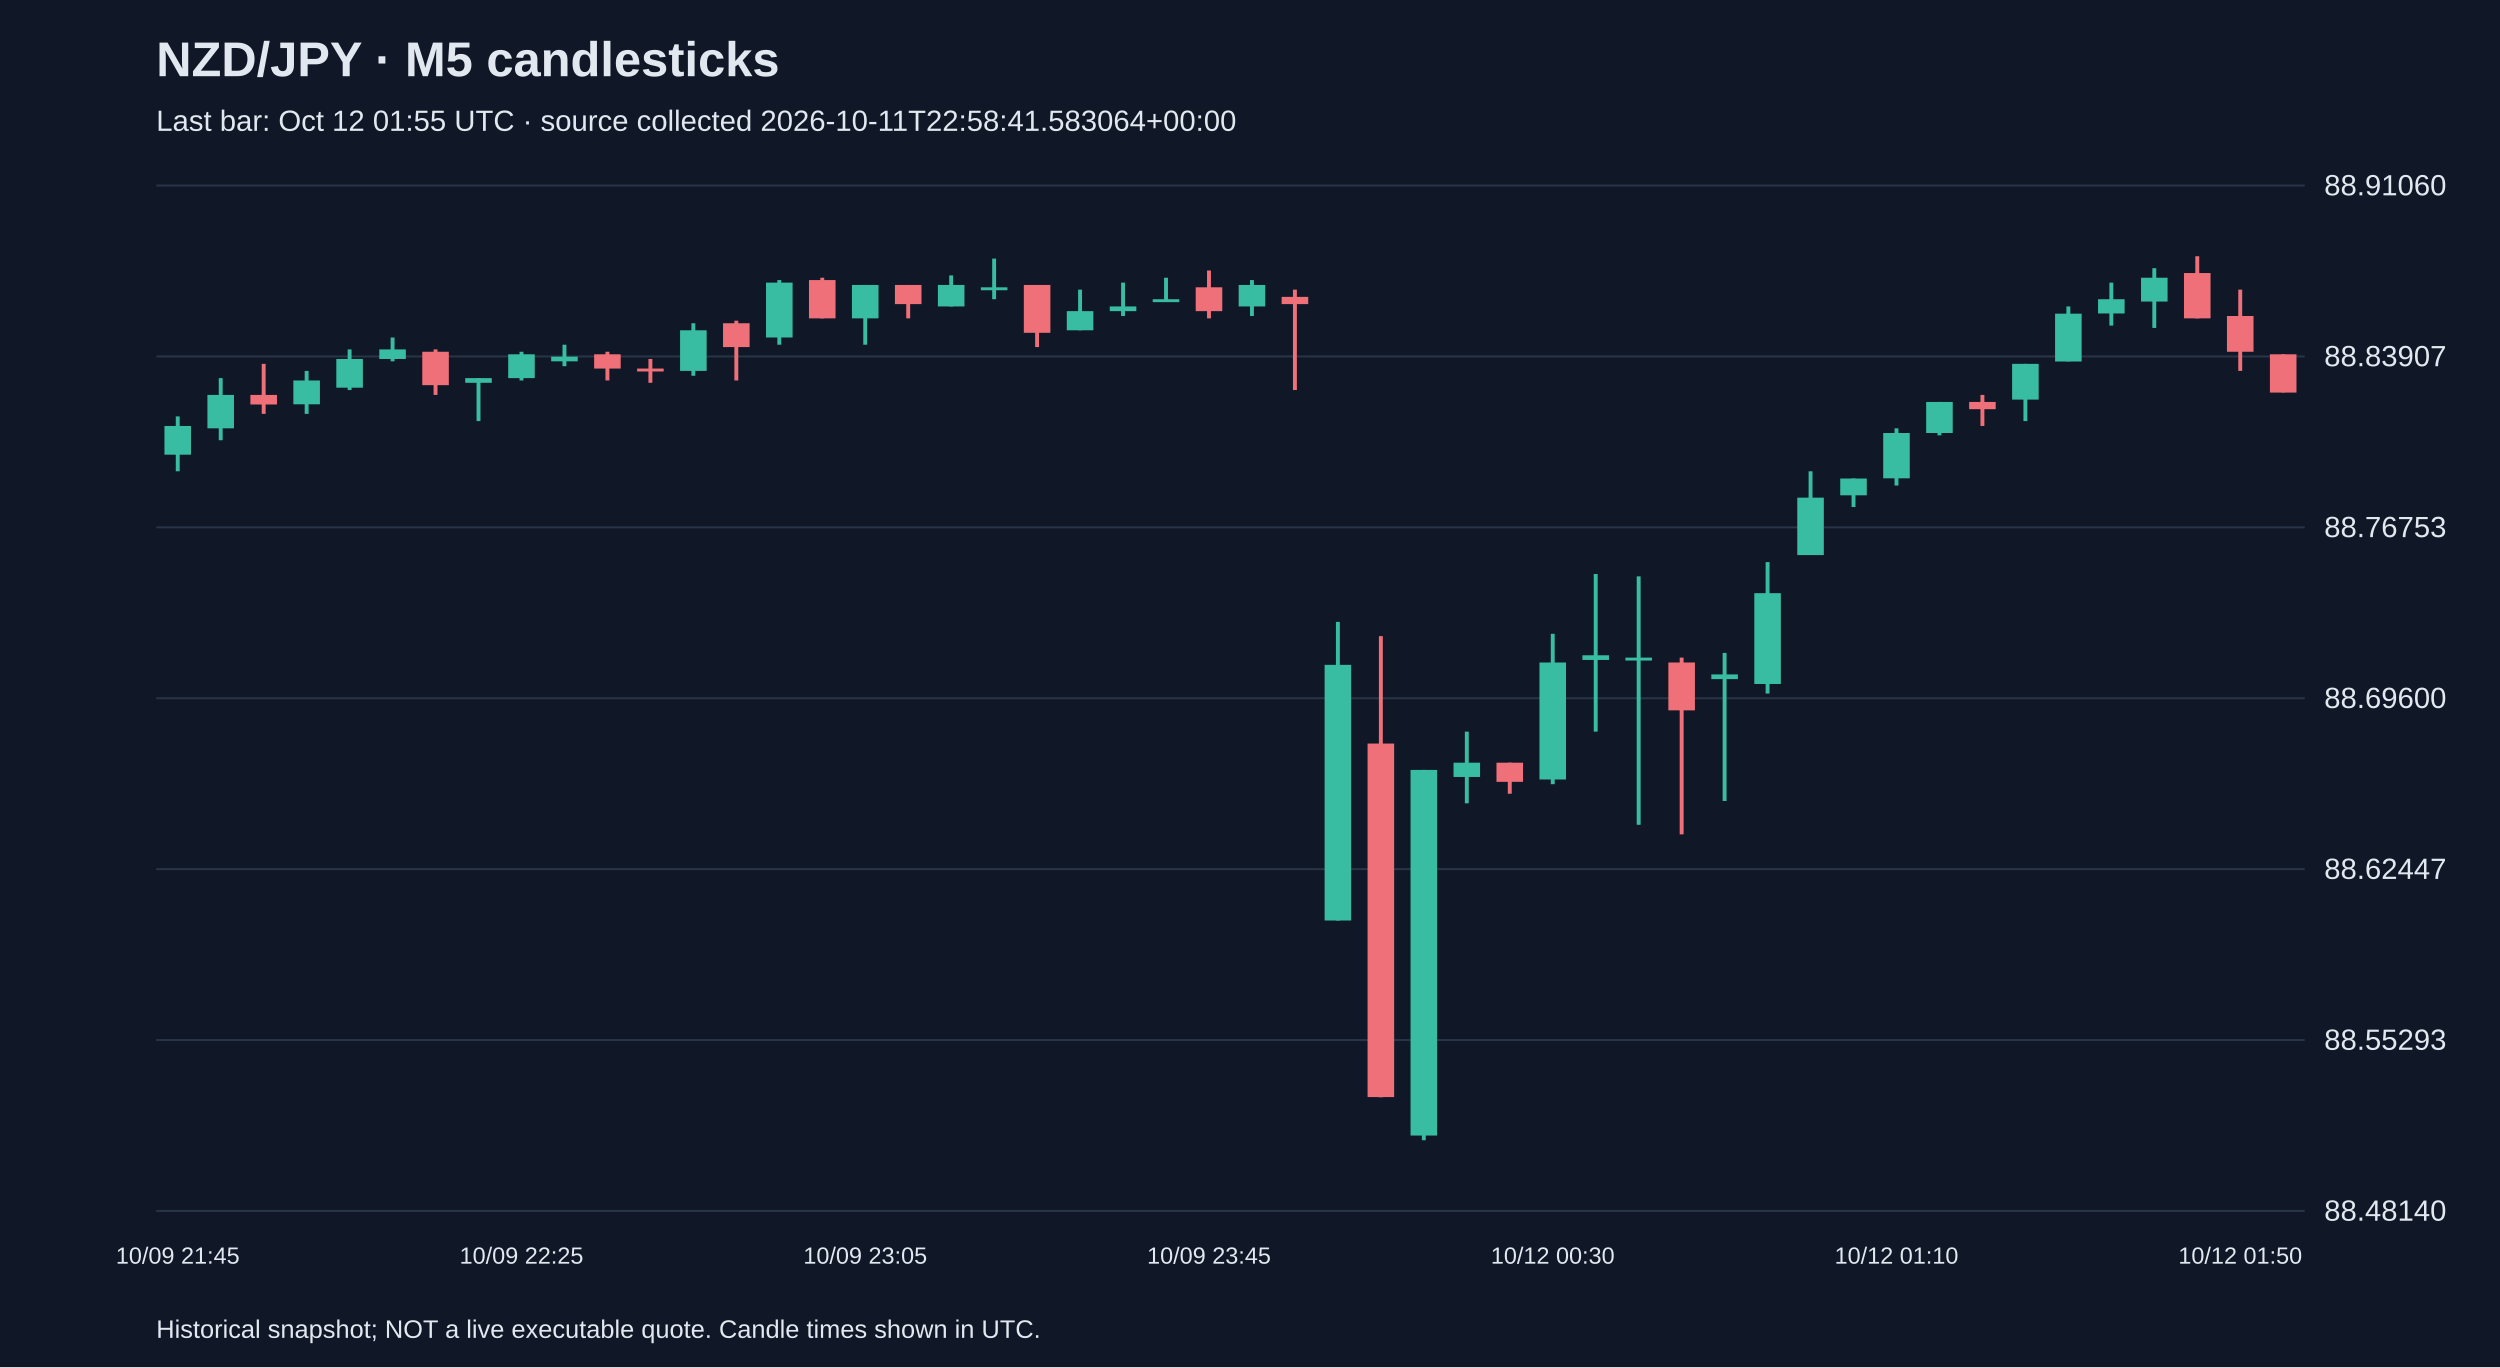
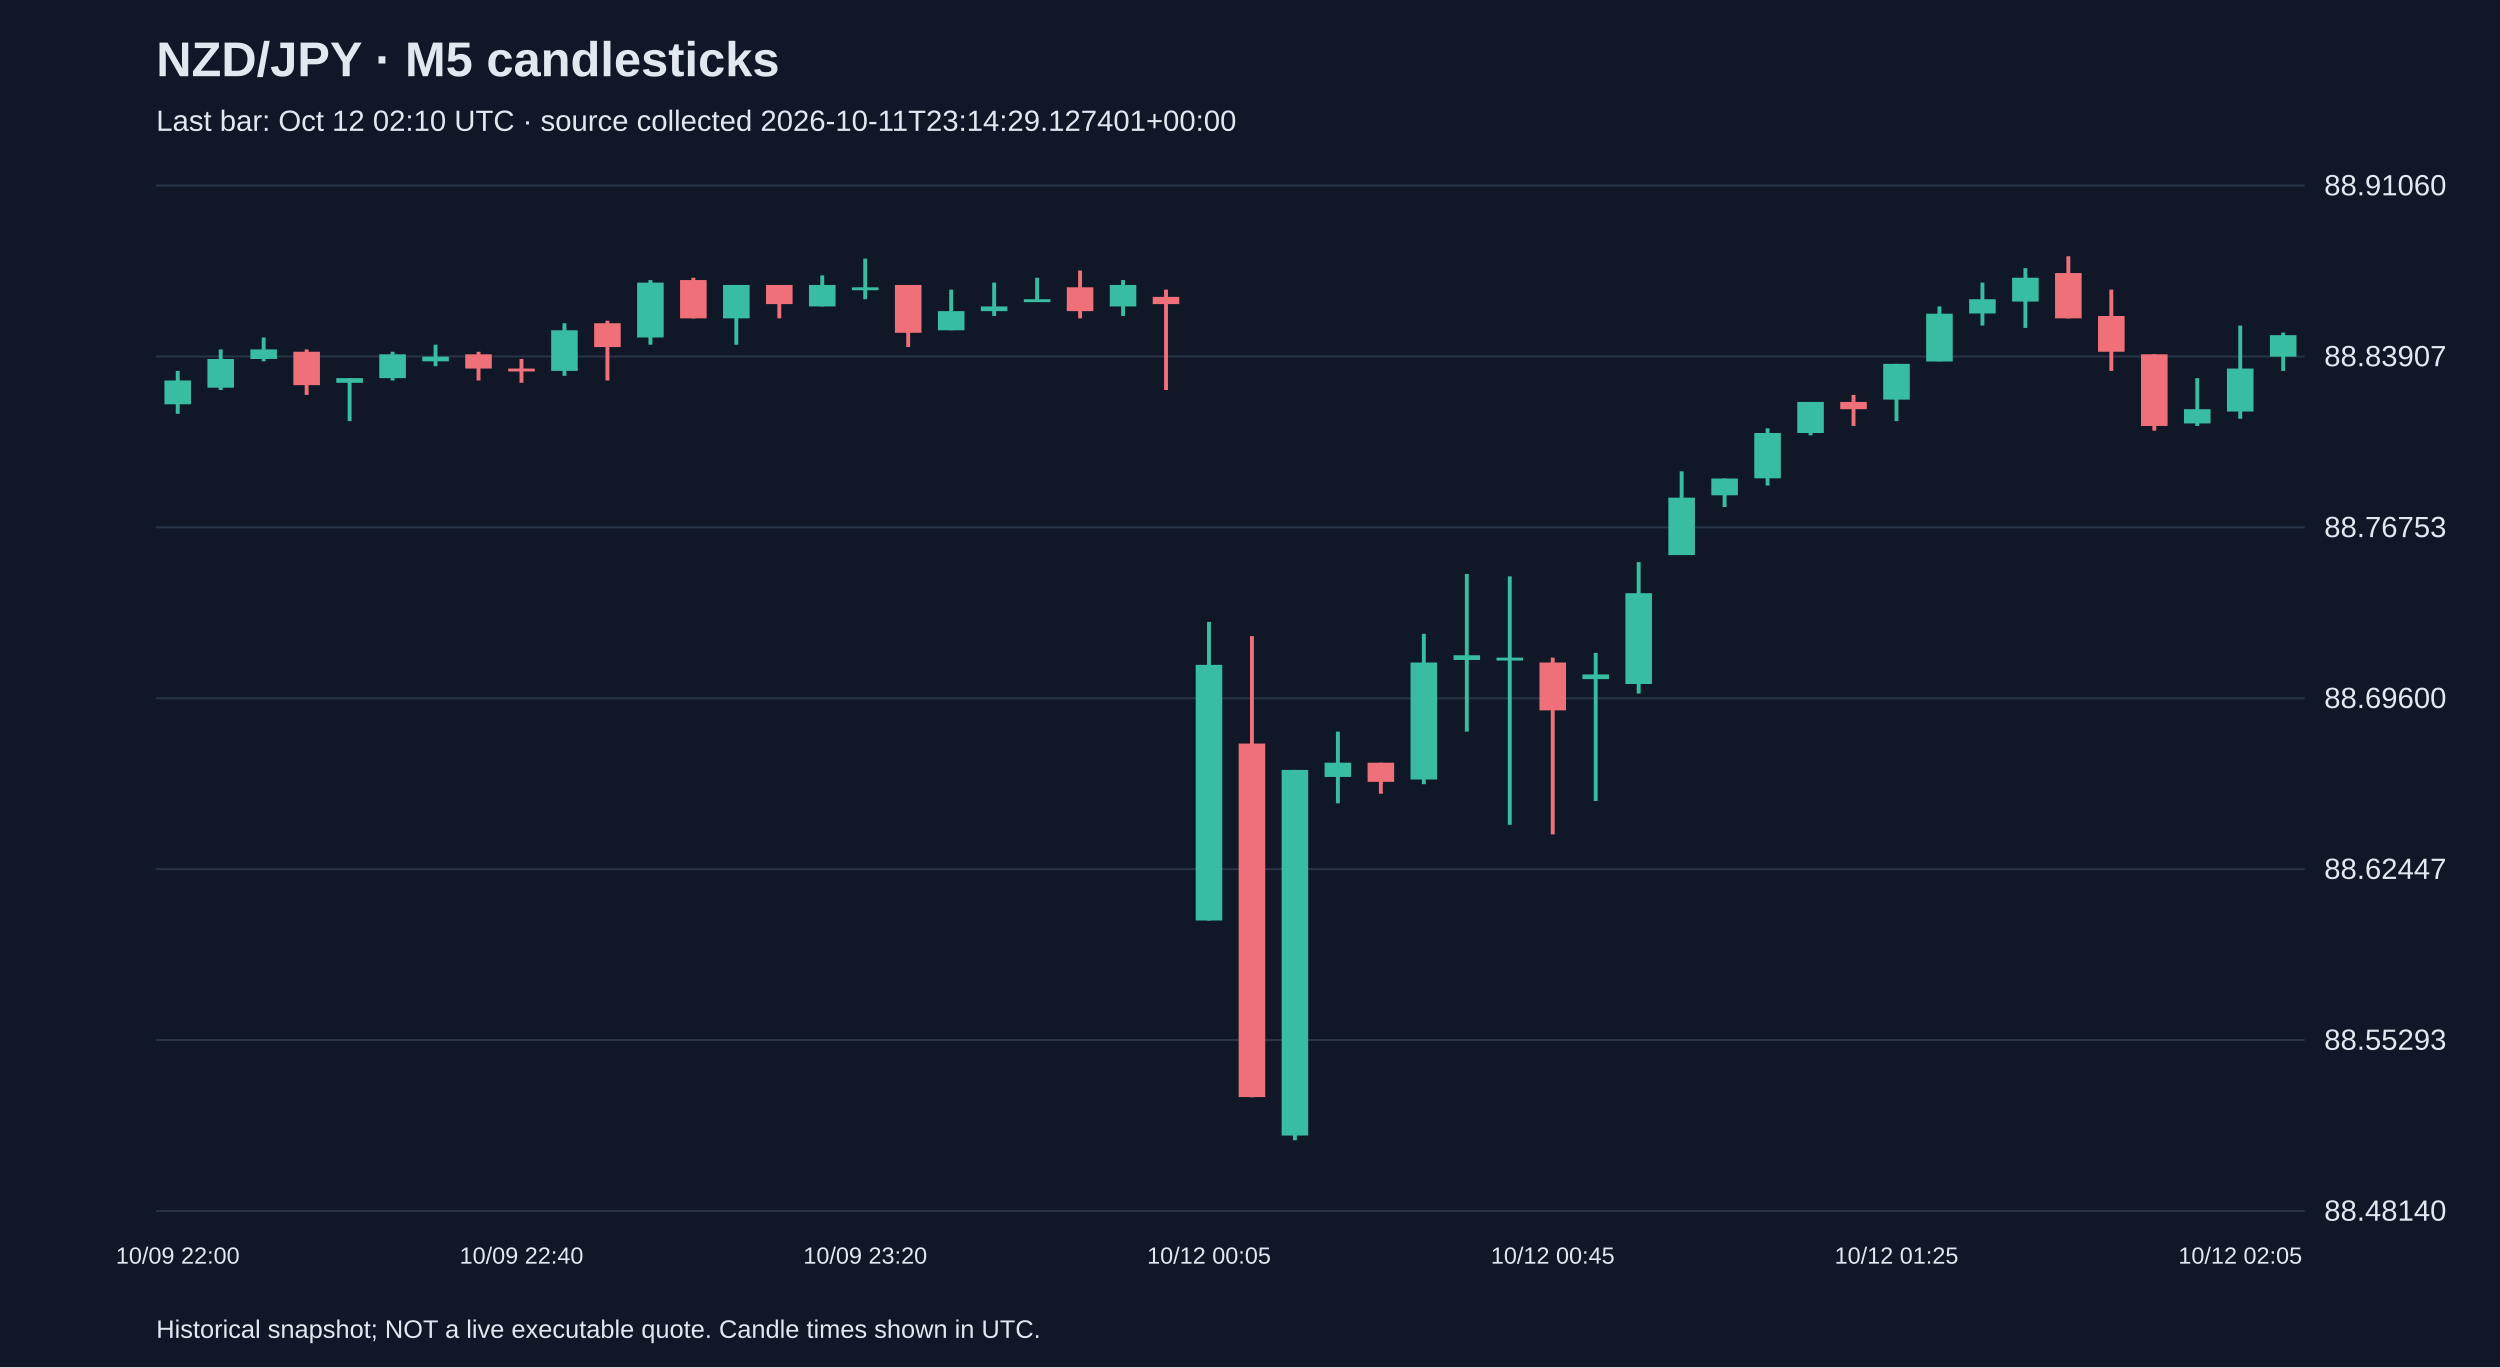
<svg xmlns="http://www.w3.org/2000/svg" viewBox="0 0 1280 700">
  <rect width="100%" height="100%" fill="#101827" />
  <style>text{font-family:Arial,sans-serif;fill:#e2e8f0}</style>
  <text x="80" y="39" font-size="25" font-weight="bold">NZD/JPY · M5 candlesticks</text>
-   <text x="80" y="67" font-size="15" fill="#a6b1c5">Last bar: Oct 12 01:55 UTC · source collected 2026-10-11T22:58:41.583064+00:00</text>
+   <text x="80" y="67" font-size="15" fill="#a6b1c5">Last bar: Oct 12 02:10 UTC · source collected 2026-10-11T23:14:29.127401+00:00</text>
  <line x1="80" y1="620.0" x2="1180" y2="620.0" stroke="#283548" />
  <text x="1190" y="625.0" font-size="15">88.48140</text>
  <line x1="80" y1="532.5" x2="1180" y2="532.5" stroke="#283548" />
  <text x="1190" y="537.5" font-size="15">88.55293</text>
  <line x1="80" y1="445.0" x2="1180" y2="445.0" stroke="#283548" />
  <text x="1190" y="450.0" font-size="15">88.62447</text>
  <line x1="80" y1="357.5" x2="1180" y2="357.5" stroke="#283548" />
  <text x="1190" y="362.5" font-size="15">88.69600</text>
  <line x1="80" y1="270.0" x2="1180" y2="270.0" stroke="#283548" />
  <text x="1190" y="275.0" font-size="15">88.76753</text>
  <line x1="80" y1="182.5" x2="1180" y2="182.5" stroke="#283548" />
  <text x="1190" y="187.5" font-size="15">88.83907</text>
  <line x1="80" y1="95.0" x2="1180" y2="95.0" stroke="#283548" />
  <text x="1190" y="100.0" font-size="15">88.91060</text>
-   <line x1="91.0" y1="213.2" x2="91.0" y2="241.3" stroke="#38bca2" stroke-width="2" />
-   <rect x="84.2" y="218.1" width="13.6" height="14.7" fill="#38bca2" />
-   <text x="91.0" y="647" text-anchor="middle" font-size="12">10/09 21:45</text>
-   <line x1="113.0" y1="193.6" x2="113.0" y2="225.4" stroke="#38bca2" stroke-width="2" />
-   <rect x="106.2" y="202.2" width="13.6" height="17.1" fill="#38bca2" />
-   <line x1="135.0" y1="186.3" x2="135.0" y2="211.9" stroke="#f07079" stroke-width="2" />
-   <rect x="128.2" y="202.2" width="13.6" height="4.9" fill="#f07079" />
-   <line x1="157.0" y1="189.9" x2="157.0" y2="211.9" stroke="#38bca2" stroke-width="2" />
-   <rect x="150.2" y="194.8" width="13.6" height="12.2" fill="#38bca2" />
-   <line x1="179.0" y1="178.9" x2="179.0" y2="199.7" stroke="#38bca2" stroke-width="2" />
-   <rect x="172.2" y="183.8" width="13.6" height="14.7" fill="#38bca2" />
-   <line x1="201.0" y1="172.8" x2="201.0" y2="185.0" stroke="#38bca2" stroke-width="2" />
-   <rect x="194.2" y="178.9" width="13.6" height="4.9" fill="#38bca2" />
-   <line x1="223.0" y1="178.9" x2="223.0" y2="202.2" stroke="#f07079" stroke-width="2" />
-   <rect x="216.2" y="180.1" width="13.6" height="17.1" fill="#f07079" />
-   <line x1="245.0" y1="193.6" x2="245.0" y2="215.6" stroke="#38bca2" stroke-width="2" />
-   <rect x="238.2" y="193.6" width="13.6" height="2.4" fill="#38bca2" />
-   <line x1="267.0" y1="180.1" x2="267.0" y2="194.8" stroke="#38bca2" stroke-width="2" />
-   <rect x="260.2" y="181.4" width="13.6" height="12.2" fill="#38bca2" />
-   <text x="267.0" y="647" text-anchor="middle" font-size="12">10/09 22:25</text>
-   <line x1="289.0" y1="176.5" x2="289.0" y2="187.5" stroke="#38bca2" stroke-width="2" />
-   <rect x="282.2" y="182.6" width="13.6" height="2.4" fill="#38bca2" />
-   <line x1="311.0" y1="180.1" x2="311.0" y2="194.8" stroke="#f07079" stroke-width="2" />
-   <rect x="304.2" y="181.4" width="13.6" height="7.3" fill="#f07079" />
-   <line x1="333.0" y1="183.8" x2="333.0" y2="196.0" stroke="#f07079" stroke-width="2" />
-   <rect x="326.2" y="188.7" width="13.6" height="1.5" fill="#f07079" />
-   <line x1="355.0" y1="165.5" x2="355.0" y2="192.4" stroke="#38bca2" stroke-width="2" />
-   <rect x="348.2" y="169.1" width="13.6" height="20.8" fill="#38bca2" />
-   <line x1="377.0" y1="164.2" x2="377.0" y2="194.8" stroke="#f07079" stroke-width="2" />
-   <rect x="370.2" y="165.5" width="13.6" height="12.2" fill="#f07079" />
-   <line x1="399.0" y1="143.4" x2="399.0" y2="176.5" stroke="#38bca2" stroke-width="2" />
-   <rect x="392.2" y="144.7" width="13.6" height="28.1" fill="#38bca2" />
-   <line x1="421.0" y1="142.2" x2="421.0" y2="163.0" stroke="#f07079" stroke-width="2" />
-   <rect x="414.2" y="143.4" width="13.6" height="19.6" fill="#f07079" />
-   <line x1="443.0" y1="145.9" x2="443.0" y2="176.5" stroke="#38bca2" stroke-width="2" />
-   <rect x="436.2" y="145.9" width="13.6" height="17.1" fill="#38bca2" />
-   <text x="443.0" y="647" text-anchor="middle" font-size="12">10/09 23:05</text>
-   <line x1="465.0" y1="145.9" x2="465.0" y2="163.0" stroke="#f07079" stroke-width="2" />
-   <rect x="458.2" y="145.9" width="13.6" height="9.8" fill="#f07079" />
-   <line x1="487.0" y1="141.0" x2="487.0" y2="156.9" stroke="#38bca2" stroke-width="2" />
-   <rect x="480.2" y="145.9" width="13.6" height="11.0" fill="#38bca2" />
-   <line x1="509.0" y1="132.4" x2="509.0" y2="153.2" stroke="#38bca2" stroke-width="2" />
-   <rect x="502.2" y="147.1" width="13.6" height="1.5" fill="#38bca2" />
-   <line x1="531.0" y1="145.9" x2="531.0" y2="177.7" stroke="#f07079" stroke-width="2" />
-   <rect x="524.2" y="145.9" width="13.6" height="24.5" fill="#f07079" />
-   <line x1="553.0" y1="148.3" x2="553.0" y2="169.1" stroke="#38bca2" stroke-width="2" />
-   <rect x="546.2" y="159.3" width="13.6" height="9.8" fill="#38bca2" />
-   <line x1="575.0" y1="144.7" x2="575.0" y2="161.8" stroke="#38bca2" stroke-width="2" />
-   <rect x="568.2" y="156.9" width="13.6" height="2.4" fill="#38bca2" />
-   <line x1="597.0" y1="142.2" x2="597.0" y2="154.4" stroke="#38bca2" stroke-width="2" />
-   <rect x="590.2" y="153.2" width="13.6" height="1.5" fill="#38bca2" />
-   <line x1="619.0" y1="138.5" x2="619.0" y2="163.0" stroke="#f07079" stroke-width="2" />
-   <rect x="612.2" y="147.1" width="13.6" height="12.2" fill="#f07079" />
-   <text x="619.0" y="647" text-anchor="middle" font-size="12">10/09 23:45</text>
-   <line x1="641.0" y1="143.4" x2="641.0" y2="161.8" stroke="#38bca2" stroke-width="2" />
-   <rect x="634.2" y="145.9" width="13.6" height="11.0" fill="#38bca2" />
-   <line x1="663.0" y1="148.3" x2="663.0" y2="199.7" stroke="#f07079" stroke-width="2" />
-   <rect x="656.2" y="152.0" width="13.6" height="3.7" fill="#f07079" />
-   <line x1="685.0" y1="318.4" x2="685.0" y2="471.3" stroke="#38bca2" stroke-width="2" />
-   <rect x="678.2" y="340.4" width="13.6" height="130.9" fill="#38bca2" />
-   <line x1="707.0" y1="325.7" x2="707.0" y2="561.8" stroke="#f07079" stroke-width="2" />
-   <rect x="700.2" y="380.7" width="13.6" height="181.0" fill="#f07079" />
-   <line x1="729.0" y1="394.2" x2="729.0" y2="583.8" stroke="#38bca2" stroke-width="2" />
-   <rect x="722.2" y="394.2" width="13.6" height="187.2" fill="#38bca2" />
-   <line x1="751.0" y1="374.6" x2="751.0" y2="411.3" stroke="#38bca2" stroke-width="2" />
-   <rect x="744.2" y="390.5" width="13.6" height="7.3" fill="#38bca2" />
-   <line x1="773.0" y1="390.5" x2="773.0" y2="406.4" stroke="#f07079" stroke-width="2" />
-   <rect x="766.2" y="390.5" width="13.6" height="9.8" fill="#f07079" />
-   <line x1="795.0" y1="324.5" x2="795.0" y2="401.5" stroke="#38bca2" stroke-width="2" />
-   <rect x="788.2" y="339.2" width="13.6" height="59.9" fill="#38bca2" />
-   <text x="795.0" y="647" text-anchor="middle" font-size="12">10/12 00:30</text>
-   <line x1="817.0" y1="293.9" x2="817.0" y2="374.6" stroke="#38bca2" stroke-width="2" />
-   <rect x="810.2" y="335.5" width="13.6" height="2.4" fill="#38bca2" />
-   <line x1="839.0" y1="295.1" x2="839.0" y2="422.3" stroke="#38bca2" stroke-width="2" />
-   <rect x="832.2" y="336.7" width="13.6" height="1.5" fill="#38bca2" />
-   <line x1="861.0" y1="336.7" x2="861.0" y2="427.2" stroke="#f07079" stroke-width="2" />
-   <rect x="854.2" y="339.2" width="13.6" height="24.5" fill="#f07079" />
-   <line x1="883.0" y1="334.3" x2="883.0" y2="410.1" stroke="#38bca2" stroke-width="2" />
-   <rect x="876.2" y="345.3" width="13.6" height="2.4" fill="#38bca2" />
-   <line x1="905.0" y1="287.8" x2="905.0" y2="355.1" stroke="#38bca2" stroke-width="2" />
-   <rect x="898.2" y="303.7" width="13.6" height="46.5" fill="#38bca2" />
-   <line x1="927.0" y1="241.3" x2="927.0" y2="284.1" stroke="#38bca2" stroke-width="2" />
-   <rect x="920.2" y="254.8" width="13.6" height="29.4" fill="#38bca2" />
-   <line x1="949.0" y1="245.0" x2="949.0" y2="259.6" stroke="#38bca2" stroke-width="2" />
-   <rect x="942.2" y="245.0" width="13.6" height="8.6" fill="#38bca2" />
-   <line x1="971.0" y1="219.3" x2="971.0" y2="248.6" stroke="#38bca2" stroke-width="2" />
-   <rect x="964.2" y="221.7" width="13.6" height="23.2" fill="#38bca2" />
-   <text x="971.0" y="647" text-anchor="middle" font-size="12">10/12 01:10</text>
-   <line x1="993.0" y1="205.8" x2="993.0" y2="222.9" stroke="#38bca2" stroke-width="2" />
-   <rect x="986.2" y="205.8" width="13.6" height="15.9" fill="#38bca2" />
-   <line x1="1015.0" y1="202.2" x2="1015.0" y2="218.1" stroke="#f07079" stroke-width="2" />
-   <rect x="1008.2" y="205.8" width="13.6" height="3.7" fill="#f07079" />
-   <line x1="1037.0" y1="186.3" x2="1037.0" y2="215.6" stroke="#38bca2" stroke-width="2" />
-   <rect x="1030.2" y="186.3" width="13.6" height="18.3" fill="#38bca2" />
-   <line x1="1059.0" y1="156.9" x2="1059.0" y2="185.0" stroke="#38bca2" stroke-width="2" />
-   <rect x="1052.2" y="160.6" width="13.6" height="24.5" fill="#38bca2" />
-   <line x1="1081.0" y1="144.7" x2="1081.0" y2="166.7" stroke="#38bca2" stroke-width="2" />
-   <rect x="1074.2" y="153.2" width="13.6" height="7.3" fill="#38bca2" />
-   <line x1="1103.0" y1="137.3" x2="1103.0" y2="167.9" stroke="#38bca2" stroke-width="2" />
-   <rect x="1096.2" y="142.2" width="13.6" height="12.2" fill="#38bca2" />
-   <line x1="1125.0" y1="131.2" x2="1125.0" y2="163.0" stroke="#f07079" stroke-width="2" />
-   <rect x="1118.2" y="139.8" width="13.6" height="23.2" fill="#f07079" />
-   <line x1="1147.0" y1="148.3" x2="1147.0" y2="189.9" stroke="#f07079" stroke-width="2" />
-   <rect x="1140.2" y="161.8" width="13.6" height="18.3" fill="#f07079" />
-   <text x="1147.0" y="647" text-anchor="middle" font-size="12">10/12 01:50</text>
-   <line x1="1169.0" y1="181.4" x2="1169.0" y2="200.9" stroke="#f07079" stroke-width="2" />
-   <rect x="1162.2" y="181.4" width="13.6" height="19.6" fill="#f07079" />
+   <line x1="91.0" y1="189.9" x2="91.0" y2="211.9" stroke="#38bca2" stroke-width="2" />
+   <rect x="84.2" y="194.8" width="13.6" height="12.2" fill="#38bca2" />
+   <text x="91.0" y="647" text-anchor="middle" font-size="12">10/09 22:00</text>
+   <line x1="113.0" y1="178.9" x2="113.0" y2="199.7" stroke="#38bca2" stroke-width="2" />
+   <rect x="106.2" y="183.8" width="13.6" height="14.7" fill="#38bca2" />
+   <line x1="135.0" y1="172.8" x2="135.0" y2="185.0" stroke="#38bca2" stroke-width="2" />
+   <rect x="128.2" y="178.9" width="13.6" height="4.9" fill="#38bca2" />
+   <line x1="157.0" y1="178.9" x2="157.0" y2="202.2" stroke="#f07079" stroke-width="2" />
+   <rect x="150.2" y="180.1" width="13.6" height="17.1" fill="#f07079" />
+   <line x1="179.0" y1="193.6" x2="179.0" y2="215.6" stroke="#38bca2" stroke-width="2" />
+   <rect x="172.2" y="193.6" width="13.6" height="2.4" fill="#38bca2" />
+   <line x1="201.0" y1="180.1" x2="201.0" y2="194.8" stroke="#38bca2" stroke-width="2" />
+   <rect x="194.2" y="181.4" width="13.6" height="12.2" fill="#38bca2" />
+   <line x1="223.0" y1="176.5" x2="223.0" y2="187.5" stroke="#38bca2" stroke-width="2" />
+   <rect x="216.2" y="182.6" width="13.6" height="2.4" fill="#38bca2" />
+   <line x1="245.0" y1="180.1" x2="245.0" y2="194.8" stroke="#f07079" stroke-width="2" />
+   <rect x="238.2" y="181.4" width="13.6" height="7.3" fill="#f07079" />
+   <line x1="267.0" y1="183.8" x2="267.0" y2="196.0" stroke="#f07079" stroke-width="2" />
+   <rect x="260.2" y="188.7" width="13.6" height="1.5" fill="#f07079" />
+   <text x="267.0" y="647" text-anchor="middle" font-size="12">10/09 22:40</text>
+   <line x1="289.0" y1="165.5" x2="289.0" y2="192.4" stroke="#38bca2" stroke-width="2" />
+   <rect x="282.2" y="169.1" width="13.6" height="20.8" fill="#38bca2" />
+   <line x1="311.0" y1="164.2" x2="311.0" y2="194.8" stroke="#f07079" stroke-width="2" />
+   <rect x="304.2" y="165.5" width="13.6" height="12.2" fill="#f07079" />
+   <line x1="333.0" y1="143.4" x2="333.0" y2="176.5" stroke="#38bca2" stroke-width="2" />
+   <rect x="326.2" y="144.7" width="13.6" height="28.1" fill="#38bca2" />
+   <line x1="355.0" y1="142.2" x2="355.0" y2="163.0" stroke="#f07079" stroke-width="2" />
+   <rect x="348.2" y="143.4" width="13.6" height="19.6" fill="#f07079" />
+   <line x1="377.0" y1="145.9" x2="377.0" y2="176.5" stroke="#38bca2" stroke-width="2" />
+   <rect x="370.2" y="145.9" width="13.6" height="17.1" fill="#38bca2" />
+   <line x1="399.0" y1="145.9" x2="399.0" y2="163.0" stroke="#f07079" stroke-width="2" />
+   <rect x="392.2" y="145.9" width="13.6" height="9.8" fill="#f07079" />
+   <line x1="421.0" y1="141.0" x2="421.0" y2="156.9" stroke="#38bca2" stroke-width="2" />
+   <rect x="414.2" y="145.9" width="13.6" height="11.0" fill="#38bca2" />
+   <line x1="443.0" y1="132.4" x2="443.0" y2="153.2" stroke="#38bca2" stroke-width="2" />
+   <rect x="436.2" y="147.1" width="13.6" height="1.5" fill="#38bca2" />
+   <text x="443.0" y="647" text-anchor="middle" font-size="12">10/09 23:20</text>
+   <line x1="465.0" y1="145.9" x2="465.0" y2="177.7" stroke="#f07079" stroke-width="2" />
+   <rect x="458.2" y="145.9" width="13.6" height="24.5" fill="#f07079" />
+   <line x1="487.0" y1="148.3" x2="487.0" y2="169.1" stroke="#38bca2" stroke-width="2" />
+   <rect x="480.2" y="159.3" width="13.6" height="9.8" fill="#38bca2" />
+   <line x1="509.0" y1="144.7" x2="509.0" y2="161.8" stroke="#38bca2" stroke-width="2" />
+   <rect x="502.2" y="156.9" width="13.6" height="2.4" fill="#38bca2" />
+   <line x1="531.0" y1="142.2" x2="531.0" y2="154.4" stroke="#38bca2" stroke-width="2" />
+   <rect x="524.2" y="153.2" width="13.6" height="1.5" fill="#38bca2" />
+   <line x1="553.0" y1="138.5" x2="553.0" y2="163.0" stroke="#f07079" stroke-width="2" />
+   <rect x="546.2" y="147.1" width="13.6" height="12.2" fill="#f07079" />
+   <line x1="575.0" y1="143.4" x2="575.0" y2="161.8" stroke="#38bca2" stroke-width="2" />
+   <rect x="568.2" y="145.9" width="13.6" height="11.0" fill="#38bca2" />
+   <line x1="597.0" y1="148.3" x2="597.0" y2="199.7" stroke="#f07079" stroke-width="2" />
+   <rect x="590.2" y="152.0" width="13.6" height="3.7" fill="#f07079" />
+   <line x1="619.0" y1="318.4" x2="619.0" y2="471.3" stroke="#38bca2" stroke-width="2" />
+   <rect x="612.2" y="340.4" width="13.6" height="130.9" fill="#38bca2" />
+   <text x="619.0" y="647" text-anchor="middle" font-size="12">10/12 00:05</text>
+   <line x1="641.0" y1="325.7" x2="641.0" y2="561.8" stroke="#f07079" stroke-width="2" />
+   <rect x="634.2" y="380.7" width="13.6" height="181.0" fill="#f07079" />
+   <line x1="663.0" y1="394.2" x2="663.0" y2="583.8" stroke="#38bca2" stroke-width="2" />
+   <rect x="656.2" y="394.2" width="13.6" height="187.2" fill="#38bca2" />
+   <line x1="685.0" y1="374.6" x2="685.0" y2="411.3" stroke="#38bca2" stroke-width="2" />
+   <rect x="678.2" y="390.5" width="13.6" height="7.3" fill="#38bca2" />
+   <line x1="707.0" y1="390.5" x2="707.0" y2="406.4" stroke="#f07079" stroke-width="2" />
+   <rect x="700.2" y="390.5" width="13.6" height="9.8" fill="#f07079" />
+   <line x1="729.0" y1="324.5" x2="729.0" y2="401.5" stroke="#38bca2" stroke-width="2" />
+   <rect x="722.2" y="339.2" width="13.6" height="59.9" fill="#38bca2" />
+   <line x1="751.0" y1="293.9" x2="751.0" y2="374.6" stroke="#38bca2" stroke-width="2" />
+   <rect x="744.2" y="335.5" width="13.6" height="2.4" fill="#38bca2" />
+   <line x1="773.0" y1="295.1" x2="773.0" y2="422.3" stroke="#38bca2" stroke-width="2" />
+   <rect x="766.2" y="336.7" width="13.6" height="1.5" fill="#38bca2" />
+   <line x1="795.0" y1="336.7" x2="795.0" y2="427.2" stroke="#f07079" stroke-width="2" />
+   <rect x="788.2" y="339.2" width="13.6" height="24.5" fill="#f07079" />
+   <text x="795.0" y="647" text-anchor="middle" font-size="12">10/12 00:45</text>
+   <line x1="817.0" y1="334.3" x2="817.0" y2="410.1" stroke="#38bca2" stroke-width="2" />
+   <rect x="810.2" y="345.3" width="13.6" height="2.4" fill="#38bca2" />
+   <line x1="839.0" y1="287.8" x2="839.0" y2="355.1" stroke="#38bca2" stroke-width="2" />
+   <rect x="832.2" y="303.7" width="13.6" height="46.5" fill="#38bca2" />
+   <line x1="861.0" y1="241.3" x2="861.0" y2="284.1" stroke="#38bca2" stroke-width="2" />
+   <rect x="854.2" y="254.8" width="13.6" height="29.4" fill="#38bca2" />
+   <line x1="883.0" y1="245.0" x2="883.0" y2="259.6" stroke="#38bca2" stroke-width="2" />
+   <rect x="876.2" y="245.0" width="13.6" height="8.6" fill="#38bca2" />
+   <line x1="905.0" y1="219.3" x2="905.0" y2="248.6" stroke="#38bca2" stroke-width="2" />
+   <rect x="898.2" y="221.7" width="13.6" height="23.2" fill="#38bca2" />
+   <line x1="927.0" y1="205.8" x2="927.0" y2="222.9" stroke="#38bca2" stroke-width="2" />
+   <rect x="920.2" y="205.8" width="13.6" height="15.9" fill="#38bca2" />
+   <line x1="949.0" y1="202.2" x2="949.0" y2="218.1" stroke="#f07079" stroke-width="2" />
+   <rect x="942.2" y="205.8" width="13.6" height="3.7" fill="#f07079" />
+   <line x1="971.0" y1="186.3" x2="971.0" y2="215.6" stroke="#38bca2" stroke-width="2" />
+   <rect x="964.2" y="186.3" width="13.6" height="18.3" fill="#38bca2" />
+   <text x="971.0" y="647" text-anchor="middle" font-size="12">10/12 01:25</text>
+   <line x1="993.0" y1="156.9" x2="993.0" y2="185.0" stroke="#38bca2" stroke-width="2" />
+   <rect x="986.2" y="160.6" width="13.6" height="24.5" fill="#38bca2" />
+   <line x1="1015.0" y1="144.7" x2="1015.0" y2="166.7" stroke="#38bca2" stroke-width="2" />
+   <rect x="1008.2" y="153.2" width="13.6" height="7.3" fill="#38bca2" />
+   <line x1="1037.0" y1="137.3" x2="1037.0" y2="167.9" stroke="#38bca2" stroke-width="2" />
+   <rect x="1030.2" y="142.2" width="13.6" height="12.2" fill="#38bca2" />
+   <line x1="1059.0" y1="131.2" x2="1059.0" y2="163.0" stroke="#f07079" stroke-width="2" />
+   <rect x="1052.2" y="139.8" width="13.6" height="23.2" fill="#f07079" />
+   <line x1="1081.0" y1="148.3" x2="1081.0" y2="189.9" stroke="#f07079" stroke-width="2" />
+   <rect x="1074.2" y="161.8" width="13.6" height="18.3" fill="#f07079" />
+   <line x1="1103.0" y1="181.4" x2="1103.0" y2="220.5" stroke="#f07079" stroke-width="2" />
+   <rect x="1096.2" y="181.4" width="13.6" height="36.7" fill="#f07079" />
+   <line x1="1125.0" y1="193.6" x2="1125.0" y2="218.1" stroke="#38bca2" stroke-width="2" />
+   <rect x="1118.2" y="209.5" width="13.6" height="7.3" fill="#38bca2" />
+   <line x1="1147.0" y1="166.7" x2="1147.0" y2="214.4" stroke="#38bca2" stroke-width="2" />
+   <rect x="1140.2" y="188.7" width="13.6" height="22.0" fill="#38bca2" />
+   <text x="1147.0" y="647" text-anchor="middle" font-size="12">10/12 02:05</text>
+   <line x1="1169.0" y1="170.3" x2="1169.0" y2="189.9" stroke="#38bca2" stroke-width="2" />
+   <rect x="1162.2" y="171.6" width="13.6" height="11.0" fill="#38bca2" />
  <text x="80" y="685" font-size="13">Historical snapshot; NOT a live executable quote. Candle times shown in UTC.</text>
</svg>
